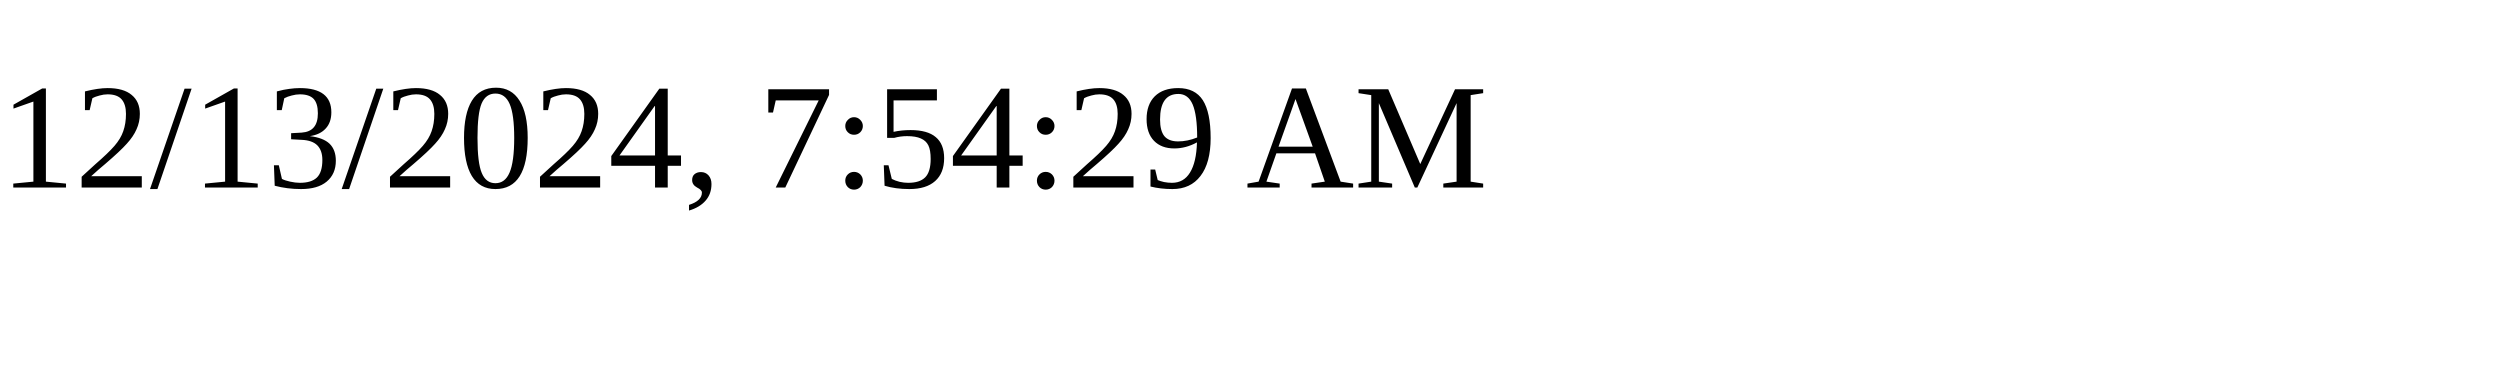
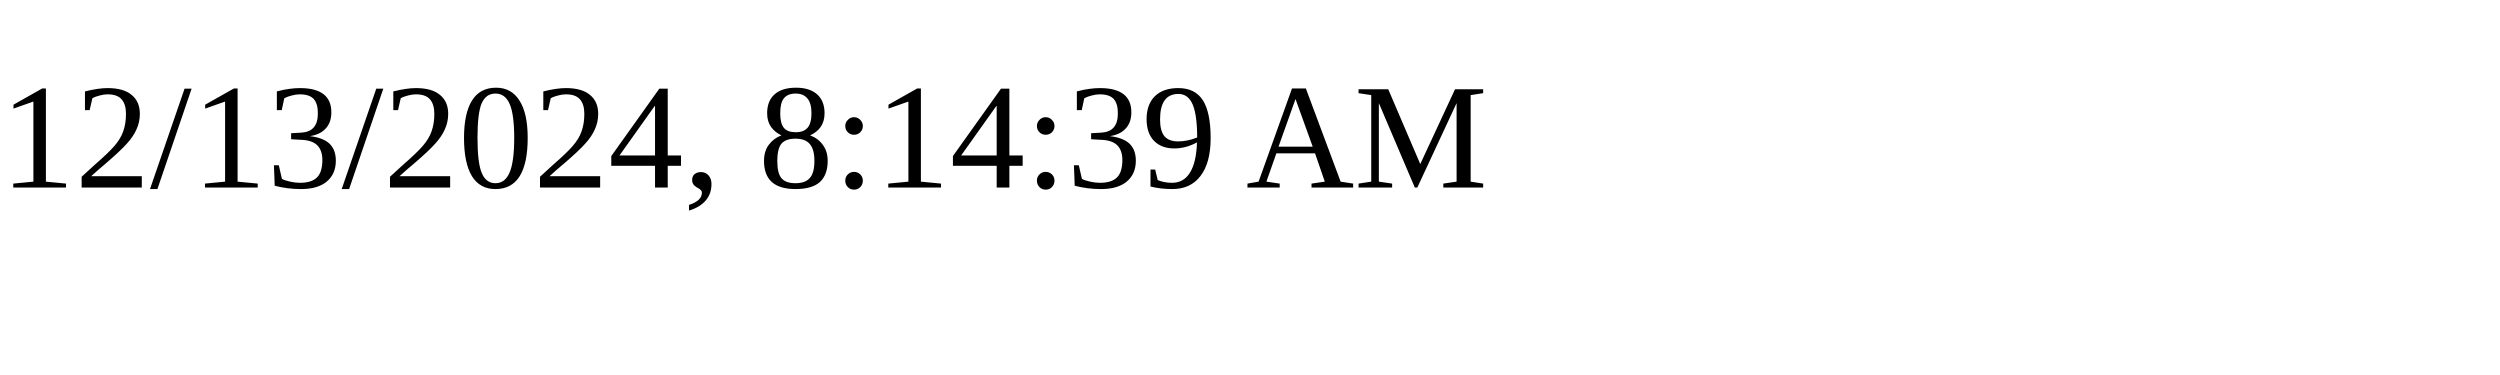
<svg xmlns="http://www.w3.org/2000/svg" height="30" width="200">
-   <text x="0" y="15">12/13/2024, 7:54:29 AM</text>
+   <text x="0" y="15">12/13/2024, 8:14:39 AM</text>
</svg>
